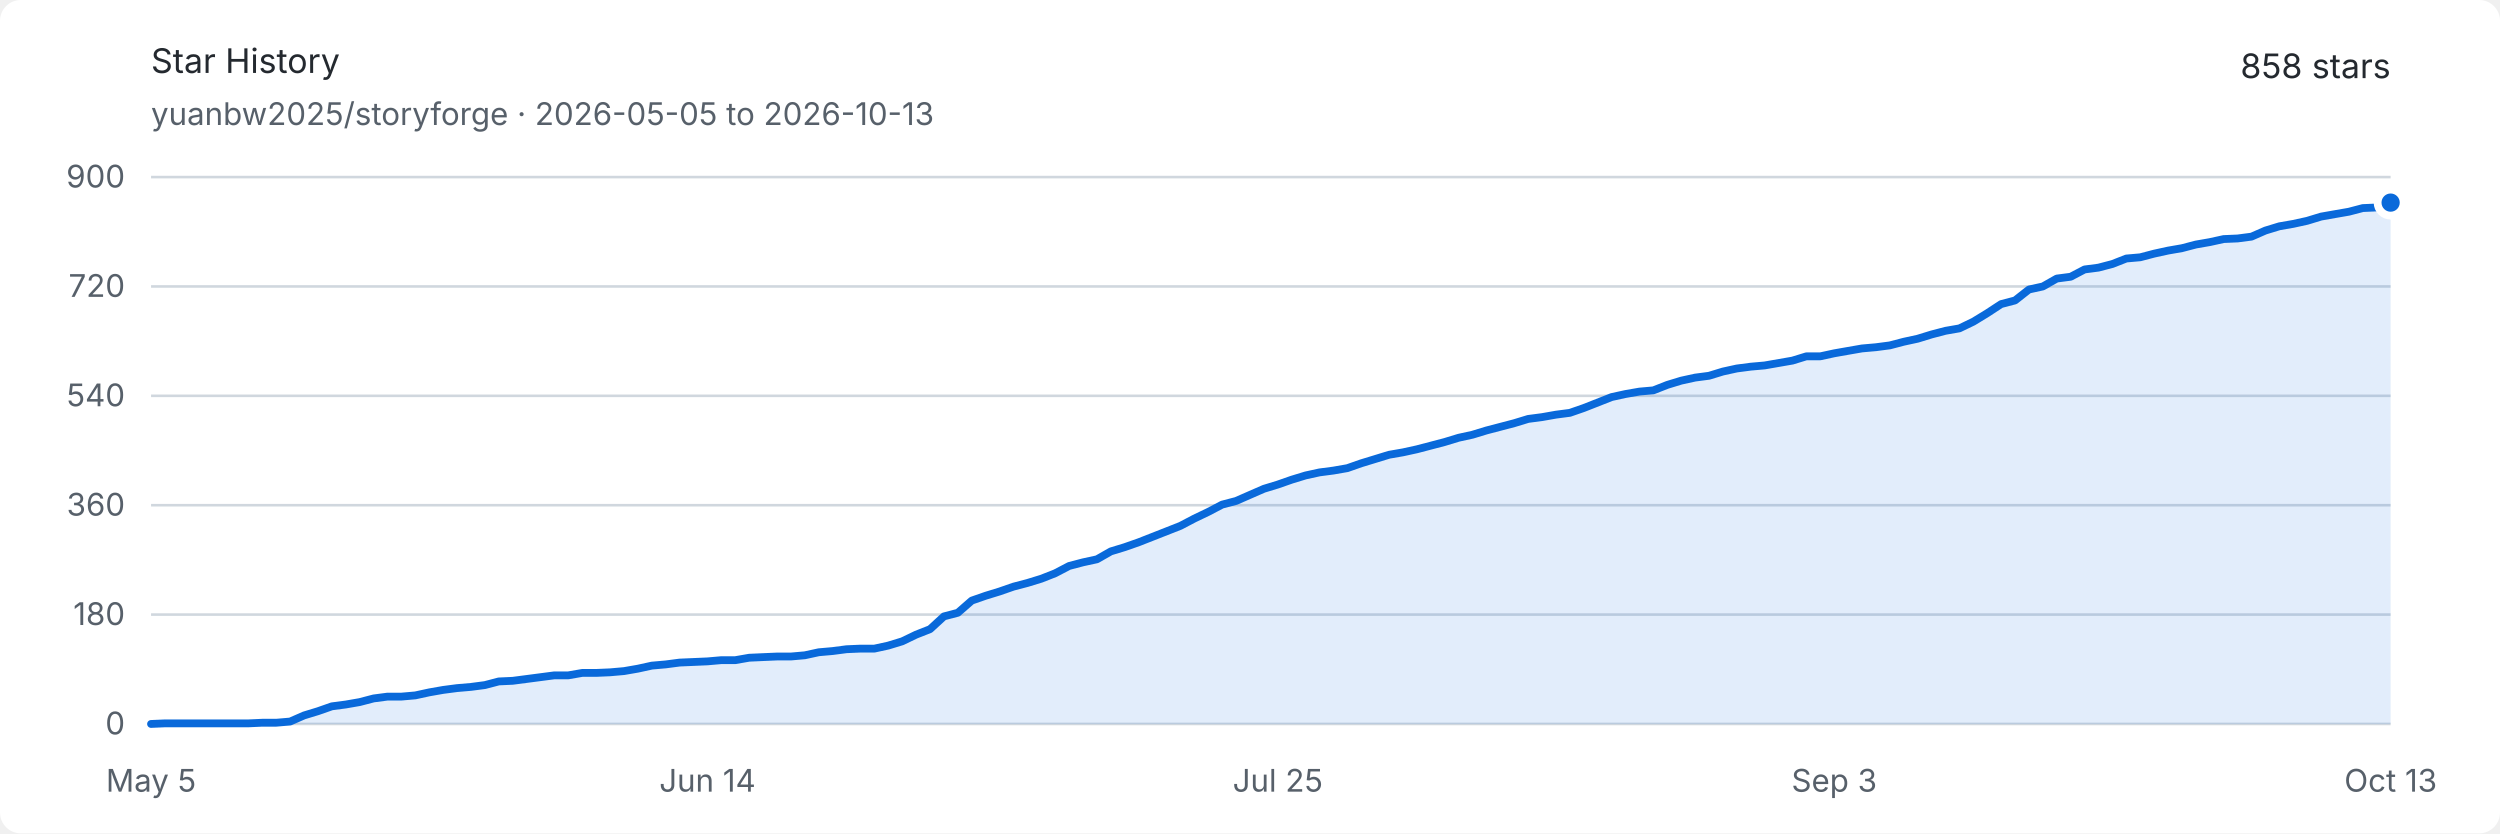
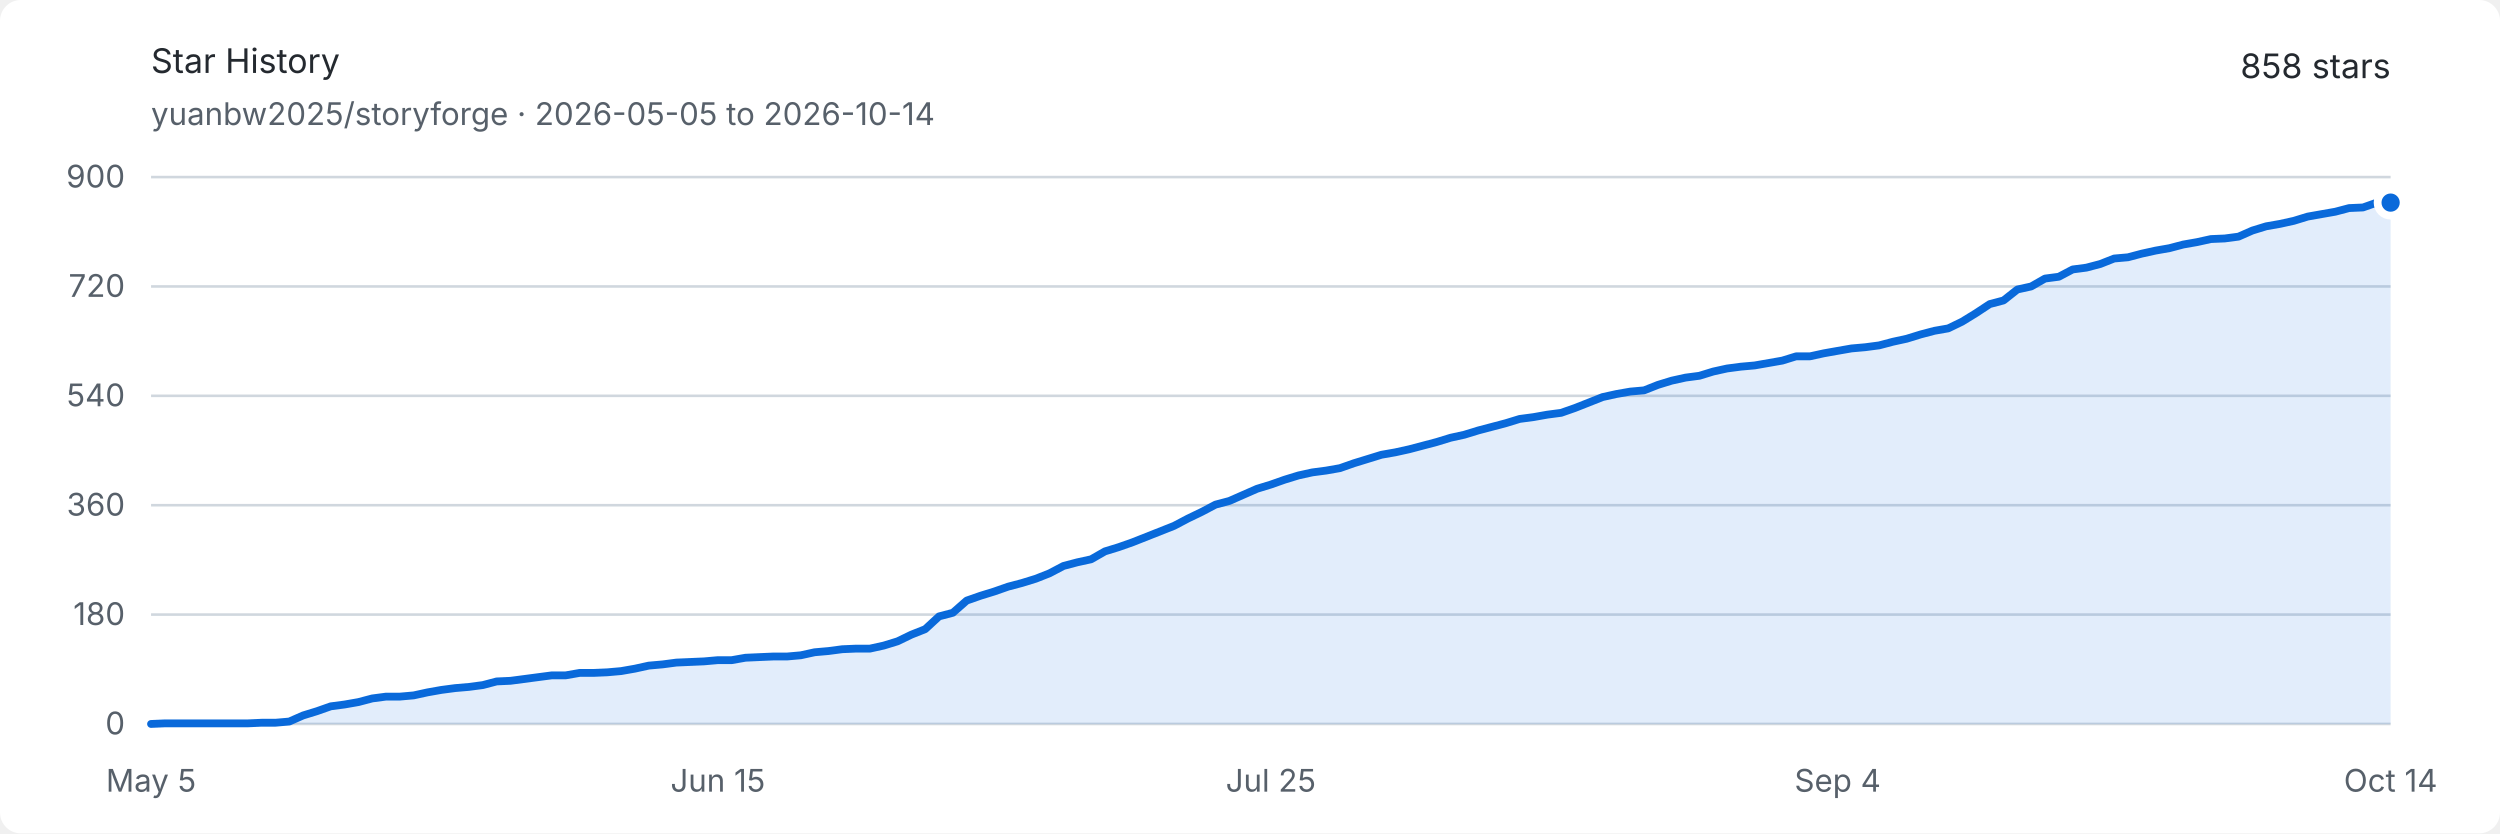
<svg xmlns="http://www.w3.org/2000/svg" width="960" height="320" viewBox="0 0 960 320" role="img" aria-labelledby="title description">
  <style>
    .background { fill: #ffffff; }
    .text { fill: #24292f; font: 13px -apple-system, BlinkMacSystemFont, "Segoe UI", sans-serif; }
    .muted { fill: #57606a; font: 12px -apple-system, BlinkMacSystemFont, "Segoe UI", sans-serif; }
    .grid { stroke: #d0d7de; stroke-width: 1; }
    .area { fill: #0969da; opacity: .12; }
    .line { fill: none; stroke: #0969da; stroke-width: 3; stroke-linejoin: round; stroke-linecap: round; }
    .endpoint { fill: #0969da; stroke: #ffffff; stroke-width: 3; }
    @media (prefers-color-scheme: dark) {
      .background { fill: #0d1117; }
      .text { fill: #e6edf3; }
      .muted { fill: #8d96a0; }
      .grid { stroke: #30363d; }
      .area { fill: #58a6ff; opacity: .16; }
      .line { stroke: #58a6ff; }
      .endpoint { fill: #58a6ff; stroke: #0d1117; }
    }
  </style>
  <rect class="background" width="960" height="320" rx="8" />
  <text class="text" x="58" y="28" font-size="18" font-weight="600">Star History</text>
-   <text class="muted" x="58" y="48">yuanbw2025/storyforge · 2026-05-05 to 2026-10-13</text>
+   <text class="muted" x="58" y="48">yuanbw2025/storyforge · 2026-05-05 to 2026-10-14</text>
  <text class="text" x="918" y="30" text-anchor="end" font-size="22" font-weight="600">858 stars</text>
  <line class="grid" x1="58" y1="278" x2="918" y2="278" />
  <text class="muted" x="48" y="282" text-anchor="end">0</text>
  <line class="grid" x1="58" y1="236" x2="918" y2="236" />
  <text class="muted" x="48" y="240" text-anchor="end">180</text>
  <line class="grid" x1="58" y1="194" x2="918" y2="194" />
  <text class="muted" x="48" y="198" text-anchor="end">360</text>
  <line class="grid" x1="58" y1="152" x2="918" y2="152" />
  <text class="muted" x="48" y="156" text-anchor="end">540</text>
  <line class="grid" x1="58" y1="110" x2="918" y2="110" />
  <text class="muted" x="48" y="114" text-anchor="end">720</text>
  <line class="grid" x1="58" y1="68" x2="918" y2="68" />
  <text class="muted" x="48" y="72" text-anchor="end">900</text>
  <text class="muted" x="58" y="304" text-anchor="middle">May 5</text>
-   <text class="muted" x="271.665" y="304" text-anchor="middle">Jun 14</text>
-   <text class="muted" x="490.671" y="304" text-anchor="middle">Jul 25</text>
-   <text class="muted" x="704.335" y="304" text-anchor="middle">Sep 3</text>
-   <text class="muted" x="918" y="304" text-anchor="middle">Oct 13</text>
-   <path class="area" d="M 58.00 278.00 L 63.34 277.77 L 68.68 277.77 L 74.02 277.77 L 79.37 277.77 L 84.71 277.77 L 90.05 277.77 L 95.39 277.77 L 100.73 277.53 L 106.07 277.53 L 111.42 277.07 L 116.76 274.73 L 122.10 273.10 L 127.44 271.23 L 132.78 270.53 L 138.12 269.60 L 143.47 268.20 L 148.81 267.50 L 154.15 267.50 L 159.49 267.03 L 164.83 265.87 L 170.17 264.93 L 175.52 264.23 L 180.86 263.77 L 186.20 263.07 L 191.54 261.67 L 196.88 261.43 L 202.22 260.73 L 207.57 260.03 L 212.91 259.33 L 218.25 259.33 L 223.59 258.40 L 228.93 258.40 L 234.27 258.17 L 239.61 257.70 L 244.96 256.77 L 250.30 255.60 L 255.64 255.13 L 260.98 254.43 L 266.32 254.20 L 271.66 253.97 L 277.01 253.50 L 282.35 253.50 L 287.69 252.57 L 293.03 252.33 L 298.37 252.10 L 303.71 252.10 L 309.06 251.63 L 314.40 250.47 L 319.74 250.00 L 325.08 249.30 L 330.42 249.07 L 335.76 249.07 L 341.11 247.90 L 346.45 246.27 L 351.79 243.70 L 357.13 241.60 L 362.47 236.70 L 367.81 235.30 L 373.16 230.63 L 378.50 228.77 L 383.84 227.13 L 389.18 225.27 L 394.52 223.87 L 399.86 222.23 L 405.20 220.13 L 410.55 217.33 L 415.89 215.93 L 421.23 214.77 L 426.57 211.73 L 431.91 210.10 L 437.25 208.23 L 442.60 206.13 L 447.94 204.03 L 453.28 201.93 L 458.62 199.13 L 463.96 196.57 L 469.30 193.77 L 474.65 192.37 L 479.99 190.03 L 485.33 187.70 L 490.67 186.07 L 496.01 184.20 L 501.35 182.57 L 506.70 181.40 L 512.04 180.70 L 517.38 179.77 L 522.72 177.90 L 528.06 176.27 L 533.40 174.63 L 538.75 173.70 L 544.09 172.53 L 549.43 171.13 L 554.77 169.73 L 560.11 168.10 L 565.45 166.93 L 570.80 165.30 L 576.14 163.90 L 581.48 162.50 L 586.82 160.87 L 592.16 160.17 L 597.50 159.23 L 602.84 158.53 L 608.19 156.67 L 613.53 154.57 L 618.87 152.47 L 624.21 151.30 L 629.55 150.37 L 634.89 149.90 L 640.24 147.80 L 645.58 146.17 L 650.92 145.00 L 656.26 144.30 L 661.60 142.67 L 666.94 141.50 L 672.29 140.80 L 677.63 140.33 L 682.97 139.40 L 688.31 138.47 L 693.65 136.83 L 698.99 136.83 L 704.34 135.67 L 709.68 134.73 L 715.02 133.80 L 720.36 133.33 L 725.70 132.63 L 731.04 131.23 L 736.39 130.07 L 741.73 128.43 L 747.07 127.03 L 752.41 126.10 L 757.75 123.53 L 763.09 120.27 L 768.43 116.77 L 773.78 115.37 L 779.12 111.17 L 784.46 110.00 L 789.80 106.97 L 795.14 106.27 L 800.48 103.47 L 805.83 102.77 L 811.17 101.37 L 816.51 99.27 L 821.85 98.80 L 827.19 97.40 L 832.53 96.23 L 837.88 95.30 L 843.22 93.90 L 848.56 92.97 L 853.90 91.80 L 859.24 91.57 L 864.58 90.87 L 869.93 88.53 L 875.27 86.90 L 880.61 85.97 L 885.95 84.80 L 891.29 83.17 L 896.63 82.23 L 901.98 81.30 L 907.32 79.90 L 912.66 79.67 L 918.00 77.80 L 918.00 278 L 58 278 Z" />
-   <path class="line" d="M 58.00 278.00 L 63.34 277.77 L 68.68 277.77 L 74.02 277.77 L 79.37 277.77 L 84.71 277.77 L 90.05 277.77 L 95.39 277.77 L 100.73 277.53 L 106.07 277.53 L 111.42 277.07 L 116.76 274.73 L 122.10 273.10 L 127.44 271.23 L 132.78 270.53 L 138.12 269.60 L 143.47 268.20 L 148.81 267.50 L 154.15 267.50 L 159.49 267.03 L 164.83 265.87 L 170.17 264.93 L 175.52 264.23 L 180.86 263.77 L 186.20 263.07 L 191.54 261.67 L 196.88 261.43 L 202.22 260.73 L 207.57 260.03 L 212.91 259.33 L 218.25 259.33 L 223.59 258.40 L 228.93 258.40 L 234.27 258.17 L 239.61 257.70 L 244.96 256.77 L 250.30 255.60 L 255.64 255.13 L 260.98 254.43 L 266.32 254.20 L 271.66 253.97 L 277.01 253.50 L 282.35 253.50 L 287.69 252.57 L 293.03 252.33 L 298.37 252.10 L 303.71 252.10 L 309.06 251.63 L 314.40 250.47 L 319.74 250.00 L 325.08 249.30 L 330.42 249.07 L 335.76 249.07 L 341.11 247.90 L 346.45 246.27 L 351.79 243.70 L 357.13 241.60 L 362.47 236.70 L 367.81 235.30 L 373.16 230.63 L 378.50 228.77 L 383.84 227.13 L 389.18 225.27 L 394.52 223.87 L 399.86 222.23 L 405.20 220.13 L 410.55 217.33 L 415.89 215.93 L 421.23 214.77 L 426.57 211.73 L 431.91 210.10 L 437.25 208.23 L 442.60 206.13 L 447.94 204.03 L 453.28 201.93 L 458.62 199.13 L 463.96 196.57 L 469.30 193.77 L 474.65 192.37 L 479.99 190.03 L 485.33 187.70 L 490.67 186.07 L 496.01 184.20 L 501.35 182.57 L 506.70 181.40 L 512.04 180.70 L 517.38 179.77 L 522.72 177.90 L 528.06 176.27 L 533.40 174.63 L 538.75 173.70 L 544.09 172.53 L 549.43 171.13 L 554.77 169.73 L 560.11 168.10 L 565.45 166.93 L 570.80 165.30 L 576.14 163.90 L 581.48 162.50 L 586.82 160.87 L 592.16 160.17 L 597.50 159.23 L 602.84 158.53 L 608.19 156.67 L 613.53 154.57 L 618.87 152.47 L 624.21 151.30 L 629.55 150.37 L 634.89 149.90 L 640.24 147.80 L 645.58 146.17 L 650.92 145.00 L 656.26 144.30 L 661.60 142.67 L 666.94 141.50 L 672.29 140.80 L 677.63 140.33 L 682.97 139.40 L 688.31 138.47 L 693.65 136.83 L 698.99 136.83 L 704.34 135.67 L 709.68 134.73 L 715.02 133.80 L 720.36 133.33 L 725.70 132.63 L 731.04 131.23 L 736.39 130.07 L 741.73 128.43 L 747.07 127.03 L 752.41 126.10 L 757.75 123.53 L 763.09 120.27 L 768.43 116.77 L 773.78 115.37 L 779.12 111.17 L 784.46 110.00 L 789.80 106.97 L 795.14 106.27 L 800.48 103.47 L 805.83 102.77 L 811.17 101.37 L 816.51 99.27 L 821.85 98.80 L 827.19 97.40 L 832.53 96.23 L 837.88 95.30 L 843.22 93.90 L 848.56 92.97 L 853.90 91.80 L 859.24 91.57 L 864.58 90.87 L 869.93 88.53 L 875.27 86.90 L 880.61 85.97 L 885.95 84.80 L 891.29 83.17 L 896.63 82.23 L 901.98 81.30 L 907.32 79.90 L 912.66 79.67 L 918.00 77.80" />
+   <text class="muted" x="275.654" y="304" text-anchor="middle">Jun 15</text>
+   <text class="muted" x="488" y="304" text-anchor="middle">Jul 25</text>
+   <text class="muted" x="705.654" y="304" text-anchor="middle">Sep 4</text>
+   <text class="muted" x="918" y="304" text-anchor="middle">Oct 14</text>
+   <path class="area" d="M 58.00 278.00 L 63.31 277.77 L 68.62 277.77 L 73.93 277.77 L 79.23 277.77 L 84.54 277.77 L 89.85 277.77 L 95.16 277.77 L 100.47 277.53 L 105.78 277.53 L 111.09 277.07 L 116.40 274.73 L 121.70 273.10 L 127.01 271.23 L 132.32 270.53 L 137.63 269.60 L 142.94 268.20 L 148.25 267.50 L 153.56 267.50 L 158.86 267.03 L 164.17 265.87 L 169.48 264.93 L 174.79 264.23 L 180.10 263.77 L 185.41 263.07 L 190.72 261.67 L 196.02 261.43 L 201.33 260.73 L 206.64 260.03 L 211.95 259.33 L 217.26 259.33 L 222.57 258.40 L 227.88 258.40 L 233.19 258.17 L 238.49 257.70 L 243.80 256.77 L 249.11 255.60 L 254.42 255.13 L 259.73 254.43 L 265.04 254.20 L 270.35 253.97 L 275.65 253.50 L 280.96 253.50 L 286.27 252.57 L 291.58 252.33 L 296.89 252.10 L 302.20 252.10 L 307.51 251.63 L 312.81 250.47 L 318.12 250.00 L 323.43 249.30 L 328.74 249.07 L 334.05 249.07 L 339.36 247.90 L 344.67 246.27 L 349.98 243.70 L 355.28 241.60 L 360.59 236.70 L 365.90 235.30 L 371.21 230.63 L 376.52 228.77 L 381.83 227.13 L 387.14 225.27 L 392.44 223.87 L 397.75 222.23 L 403.06 220.13 L 408.37 217.33 L 413.68 215.93 L 418.99 214.77 L 424.30 211.73 L 429.60 210.10 L 434.91 208.23 L 440.22 206.13 L 445.53 204.03 L 450.84 201.93 L 456.15 199.13 L 461.46 196.57 L 466.77 193.77 L 472.07 192.37 L 477.38 190.03 L 482.69 187.70 L 488.00 186.07 L 493.31 184.20 L 498.62 182.57 L 503.93 181.40 L 509.23 180.70 L 514.54 179.77 L 519.85 177.90 L 525.16 176.27 L 530.47 174.63 L 535.78 173.70 L 541.09 172.53 L 546.40 171.13 L 551.70 169.73 L 557.01 168.10 L 562.32 166.93 L 567.63 165.30 L 572.94 163.90 L 578.25 162.50 L 583.56 160.87 L 588.86 160.17 L 594.17 159.23 L 599.48 158.53 L 604.79 156.67 L 610.10 154.57 L 615.41 152.47 L 620.72 151.30 L 626.02 150.37 L 631.33 149.90 L 636.64 147.80 L 641.95 146.17 L 647.26 145.00 L 652.57 144.30 L 657.88 142.67 L 663.19 141.50 L 668.49 140.80 L 673.80 140.33 L 679.11 139.40 L 684.42 138.47 L 689.73 136.83 L 695.04 136.83 L 700.35 135.67 L 705.65 134.73 L 710.96 133.80 L 716.27 133.33 L 721.58 132.63 L 726.89 131.23 L 732.20 130.07 L 737.51 128.43 L 742.81 127.03 L 748.12 126.10 L 753.43 123.53 L 758.74 120.27 L 764.05 116.77 L 769.36 115.37 L 774.67 111.17 L 779.98 110.00 L 785.28 106.97 L 790.59 106.27 L 795.90 103.47 L 801.21 102.77 L 806.52 101.37 L 811.83 99.27 L 817.14 98.80 L 822.44 97.40 L 827.75 96.23 L 833.06 95.30 L 838.37 93.90 L 843.68 92.97 L 848.99 91.80 L 854.30 91.57 L 859.60 90.87 L 864.91 88.53 L 870.22 86.90 L 875.53 85.97 L 880.84 84.80 L 886.15 83.17 L 891.46 82.23 L 896.77 81.30 L 902.07 79.90 L 907.38 79.67 L 912.69 77.80 L 918.00 77.80 L 918.00 278 L 58 278 Z" />
+   <path class="line" d="M 58.00 278.00 L 63.31 277.77 L 68.62 277.77 L 73.93 277.77 L 79.23 277.77 L 84.54 277.77 L 89.85 277.77 L 95.16 277.77 L 100.47 277.53 L 105.78 277.53 L 111.09 277.07 L 116.40 274.73 L 121.70 273.10 L 127.01 271.23 L 132.32 270.53 L 137.63 269.60 L 142.94 268.20 L 148.25 267.50 L 153.56 267.50 L 158.86 267.03 L 164.17 265.87 L 169.48 264.93 L 174.79 264.23 L 180.10 263.77 L 185.41 263.07 L 190.72 261.67 L 196.02 261.43 L 201.33 260.73 L 206.64 260.03 L 211.95 259.33 L 217.26 259.33 L 222.57 258.40 L 227.88 258.40 L 233.19 258.17 L 238.49 257.70 L 243.80 256.77 L 249.11 255.60 L 254.42 255.13 L 259.73 254.43 L 265.04 254.20 L 270.35 253.97 L 275.65 253.50 L 280.96 253.50 L 286.27 252.57 L 291.58 252.33 L 296.89 252.10 L 302.20 252.10 L 307.51 251.63 L 312.81 250.47 L 318.12 250.00 L 323.43 249.30 L 328.74 249.07 L 334.05 249.07 L 339.36 247.90 L 344.67 246.27 L 349.98 243.70 L 355.28 241.60 L 360.59 236.70 L 365.90 235.30 L 371.21 230.63 L 376.52 228.77 L 381.83 227.13 L 387.14 225.27 L 392.44 223.87 L 397.75 222.23 L 403.06 220.13 L 408.37 217.33 L 413.68 215.93 L 418.99 214.77 L 424.30 211.73 L 429.60 210.10 L 434.91 208.23 L 440.22 206.13 L 445.53 204.03 L 450.84 201.93 L 456.15 199.13 L 461.46 196.57 L 466.77 193.77 L 472.07 192.37 L 477.38 190.03 L 482.69 187.70 L 488.00 186.07 L 493.31 184.20 L 498.62 182.57 L 503.93 181.40 L 509.23 180.70 L 514.54 179.77 L 519.85 177.90 L 525.16 176.27 L 530.47 174.63 L 535.78 173.70 L 541.09 172.53 L 546.40 171.13 L 551.70 169.73 L 557.01 168.10 L 562.32 166.93 L 567.63 165.30 L 572.94 163.90 L 578.25 162.50 L 583.56 160.87 L 588.86 160.17 L 594.17 159.23 L 599.48 158.53 L 604.79 156.67 L 610.10 154.57 L 615.41 152.47 L 620.72 151.30 L 626.02 150.37 L 631.33 149.90 L 636.64 147.80 L 641.95 146.17 L 647.26 145.00 L 652.57 144.30 L 657.88 142.67 L 663.19 141.50 L 668.49 140.80 L 673.80 140.33 L 679.11 139.40 L 684.42 138.47 L 689.73 136.83 L 695.04 136.83 L 700.35 135.67 L 705.65 134.73 L 710.96 133.80 L 716.27 133.33 L 721.58 132.63 L 726.89 131.23 L 732.20 130.07 L 737.51 128.43 L 742.81 127.03 L 748.12 126.10 L 753.43 123.53 L 758.74 120.27 L 764.05 116.77 L 769.36 115.37 L 774.67 111.17 L 779.98 110.00 L 785.28 106.97 L 790.59 106.27 L 795.90 103.47 L 801.21 102.77 L 806.52 101.37 L 811.83 99.27 L 817.14 98.80 L 822.44 97.40 L 827.75 96.23 L 833.06 95.30 L 838.37 93.90 L 843.68 92.97 L 848.99 91.80 L 854.30 91.57 L 859.60 90.87 L 864.91 88.53 L 870.22 86.90 L 875.53 85.97 L 880.84 84.80 L 886.15 83.17 L 891.46 82.23 L 896.77 81.30 L 902.07 79.90 L 907.38 79.67 L 912.69 77.80 L 918.00 77.80" />
  <circle class="endpoint" cx="918" cy="77.8" r="5" />
</svg>
